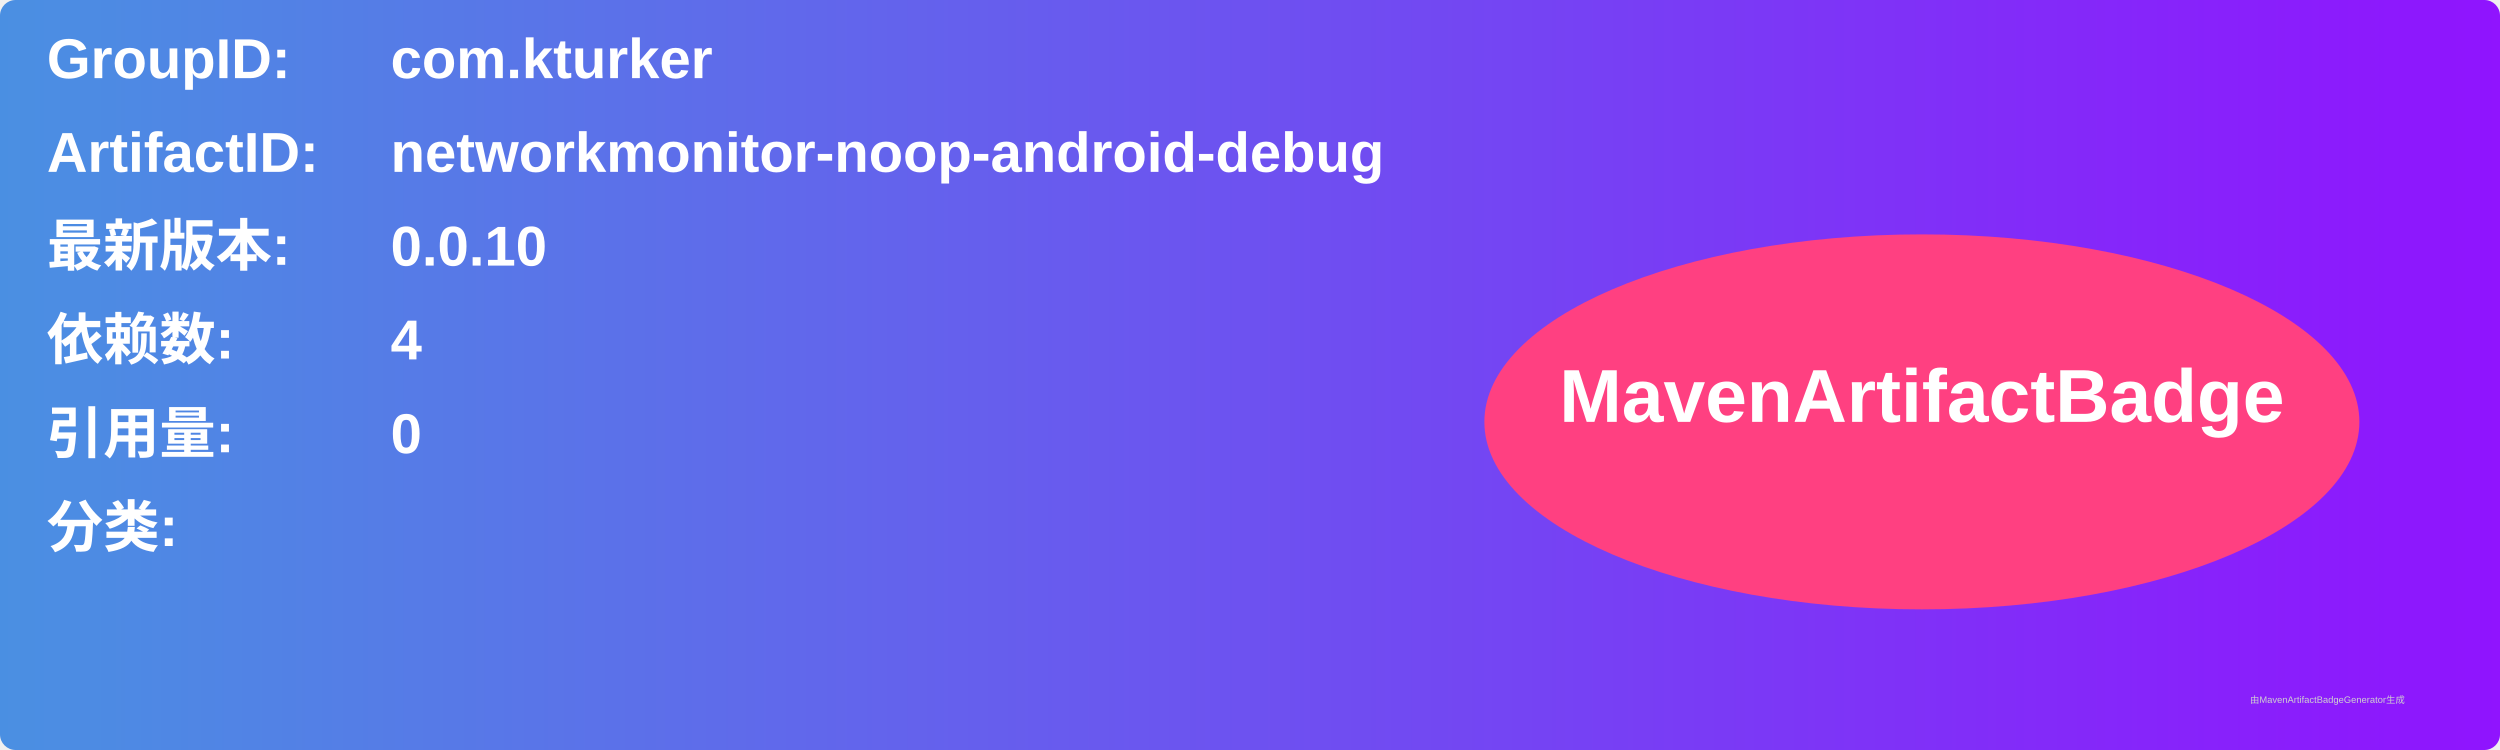
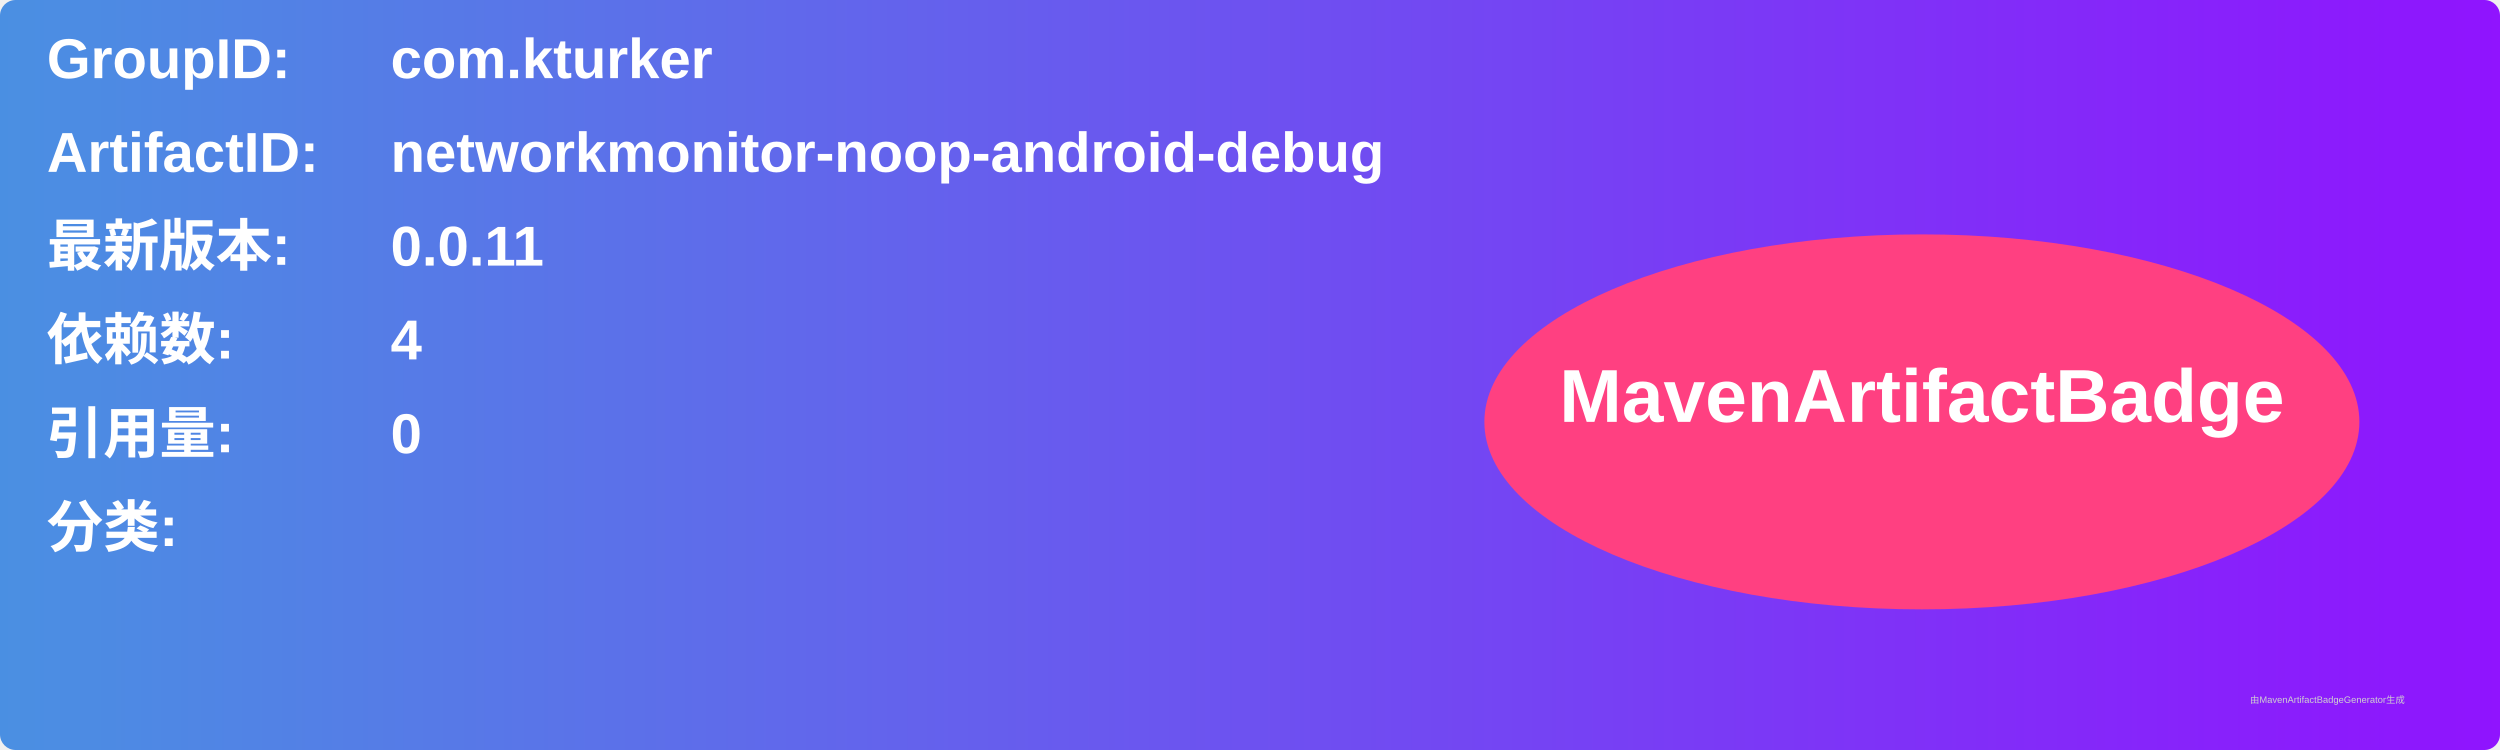
<svg xmlns="http://www.w3.org/2000/svg" width="800" height="240" viewBox="0 0 800 240">
  <linearGradient id="grad" x1="0%" y1="0%" x2="100%" y2="0%">
    <stop offset="0%" stop-color="#4a90e2" />
    <stop offset="100%" stop-color="#9013fe" />
  </linearGradient>
  <rect width="100%" height="100%" rx="5" ry="5" fill="url(#grad)" />
  <g transform="translate(15, 15)">
    <text x="0" y="10" font-family="Arial" font-size="18" fill="white" font-weight="bold" width="260">GroupID:</text>
    <text x="110" y="10" font-family="Arial" font-size="18" fill="white" font-weight="bold" width="460">com.kturker</text>
    <text x="0" y="40" font-family="Arial" font-size="18" fill="white" font-weight="bold" width="260">ArtifactID:</text>
    <text x="110" y="40" font-family="Arial" font-size="18" fill="white" font-weight="bold" width="460">networkmonitor-noop-android-debug</text>
    <text x="0" y="70" font-family="Arial" font-size="18" fill="white" font-weight="bold">最新版本:</text>
    <text x="110" y="70" font-family="Arial" font-size="18" fill="white" font-weight="bold">
-       <tspan font-weight="bold">0.0.10</tspan>
+       <tspan font-weight="bold">0.0.11</tspan>
    </text>
    <text x="0" y="100" font-family="Arial" font-size="18" fill="white" font-weight="bold">依赖数: </text>
    <text x="110" y="100" font-family="Arial" font-size="18" fill="white">
      <tspan font-weight="bold">4</tspan>
    </text>
    <text x="0" y="130" font-family="Arial" font-size="18" fill="white" font-weight="bold">引用量: </text>
    <text x="110" y="130" font-family="Arial" font-size="18" fill="white">
      <tspan font-weight="bold">0</tspan>
    </text>
    <text x="0" y="160" font-family="Arial" font-size="18" fill="white" font-weight="bold">分类:</text>
    <text x="10" y="190" font-family="Arial" font-size="10" fill="white">
      <tspan font-weight="bold" />
    </text>
    <ellipse cx="600" cy="120" rx="140" ry="60" fill="#ff4081" />
    <text x="600" y="120" text-anchor="middle" font-family="Arial" font-size="24" fill="white" font-weight="bold">MavenArtifactBadge</text>
  </g>
  <text x="720" y="225" font-family="Arial" font-size="3" fill="#d0d0d0">由MavenArtifactBadgeGenerator生成</text>
</svg>
